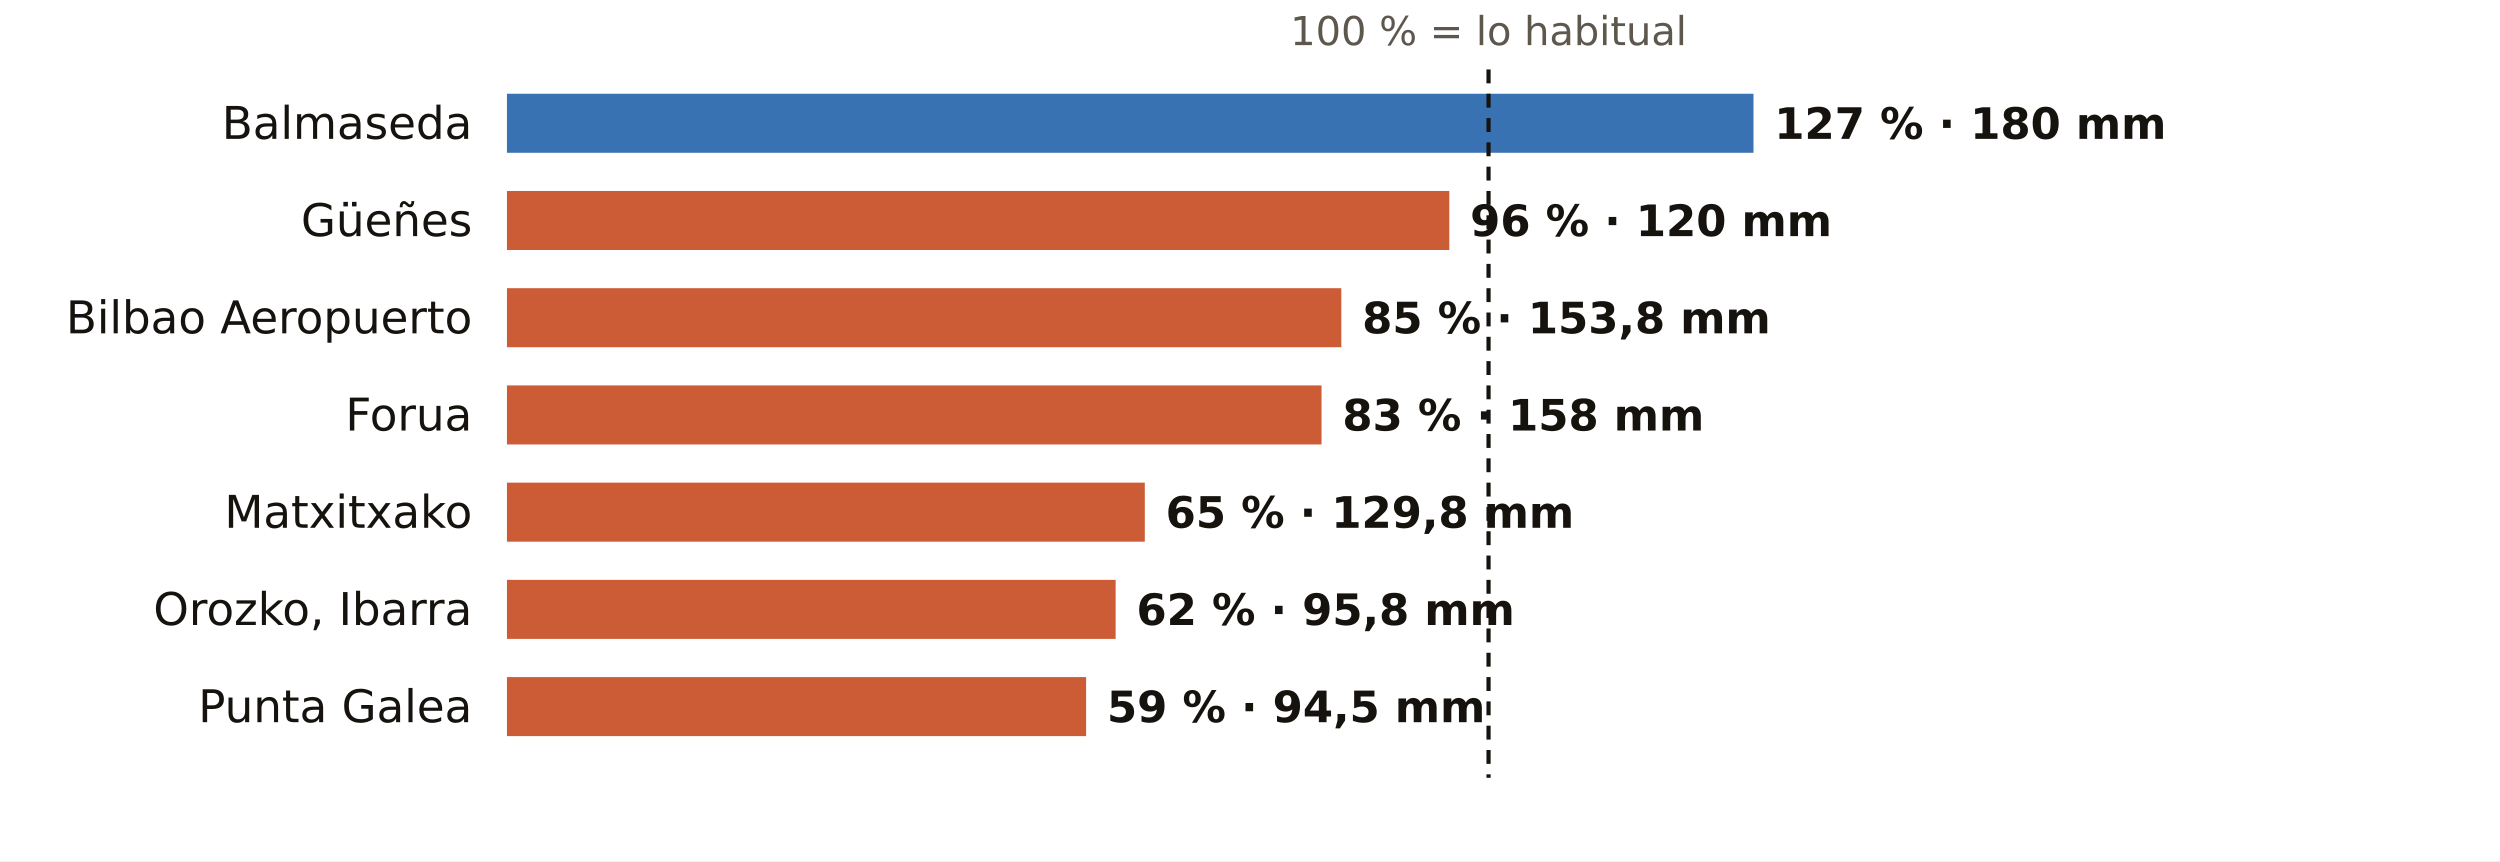
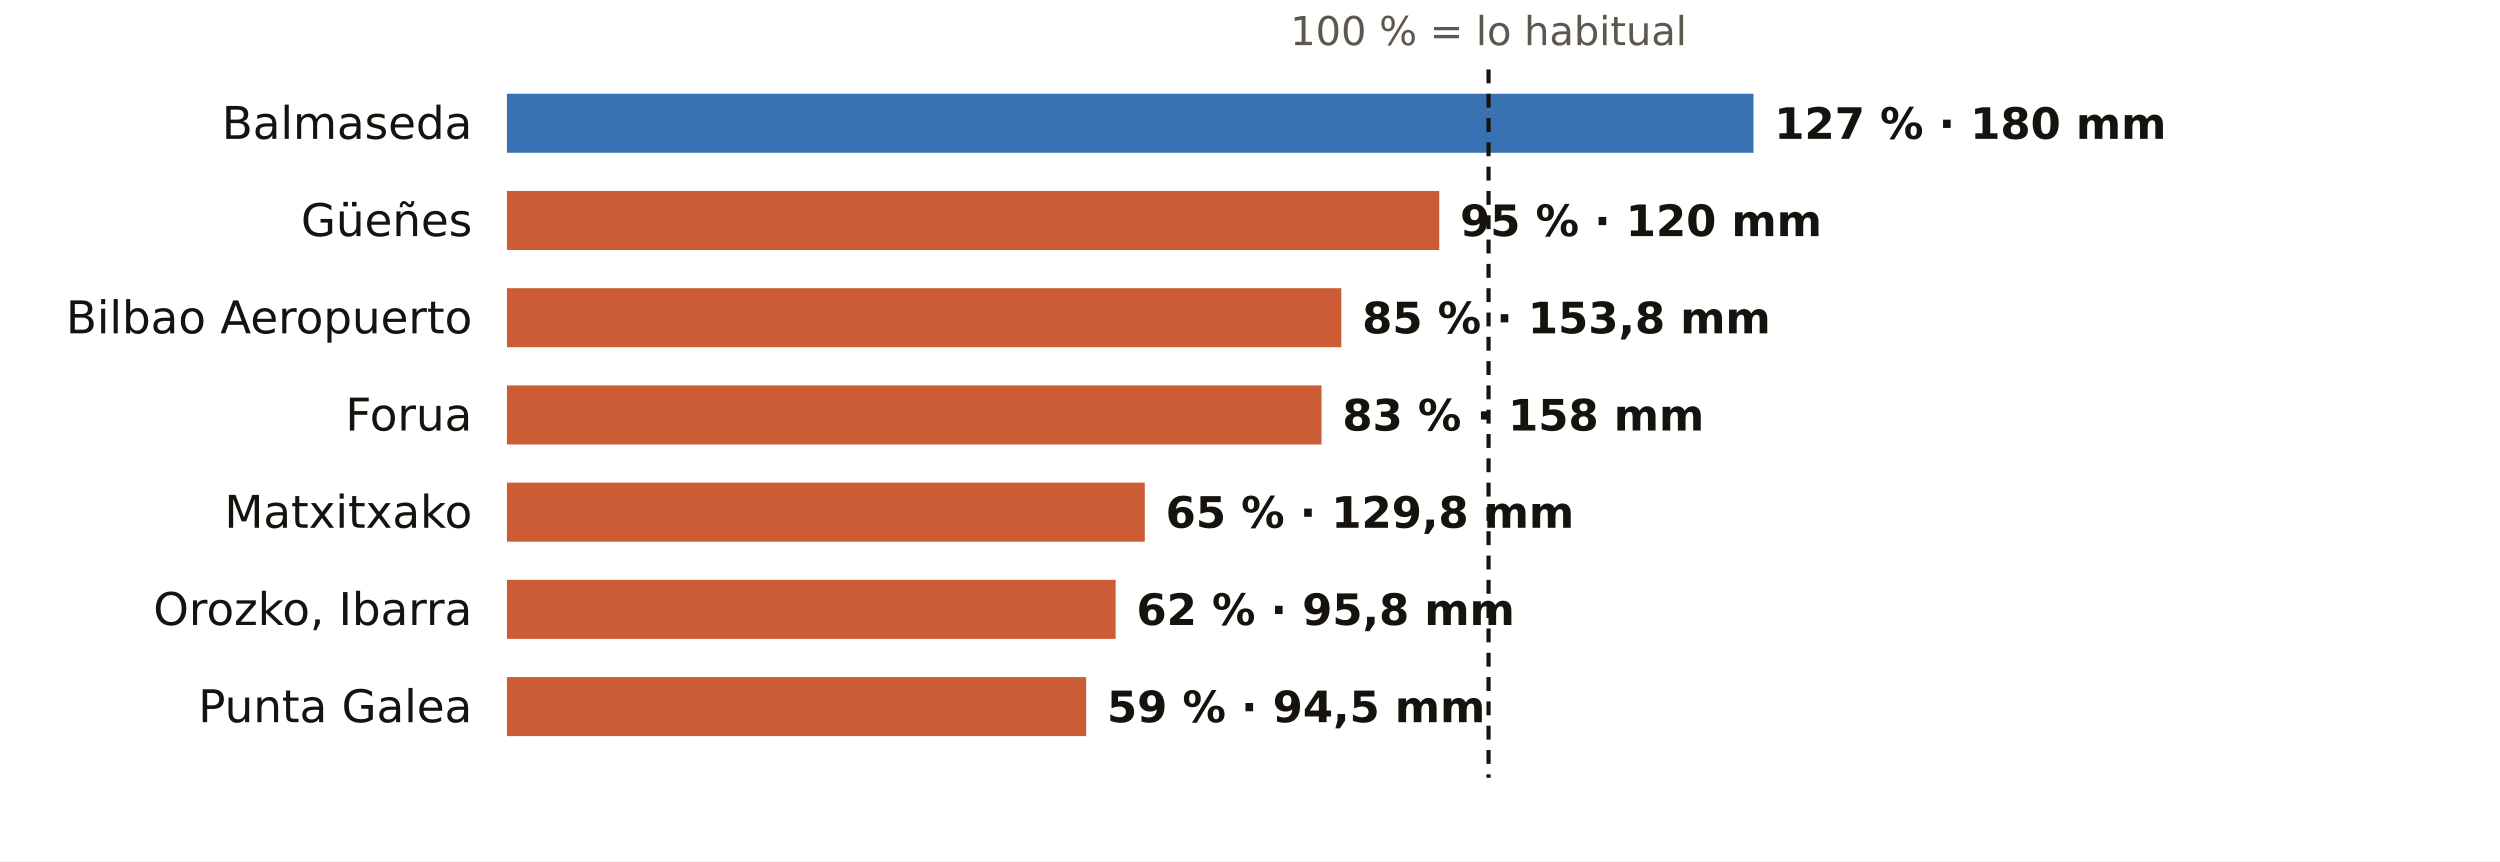
<svg xmlns="http://www.w3.org/2000/svg" viewBox="0 0 720 248" width="720" height="248" role="img" aria-label="El otoño en los pluviómetros de AEMET de Bizkaia: % de lo habitual">
  <rect width="720" height="248" fill="#FFFFFF" />
  <text x="428.7" y="13.0" font-size="11.5" fill="#5E574E" text-anchor="middle" font-weight="400" font-family="Public Sans, DejaVu Sans, Arial, sans-serif">100 % = lo habitual</text>
  <text x="136.0" y="40.0" font-size="13" fill="#16130F" text-anchor="end" font-weight="500" font-family="Public Sans, DejaVu Sans, Arial, sans-serif">Balmaseda</text>
  <rect x="146" y="27" width="359.0" height="17" fill="#1F5FA8" opacity="0.88" />
  <text x="511.0" y="40.0" font-size="12.5" fill="#16130F" text-anchor="start" font-weight="600" font-family="Public Sans, DejaVu Sans, Arial, sans-serif">127 % · 180 mm</text>
  <text x="136.0" y="68.0" font-size="13" fill="#16130F" text-anchor="end" font-weight="500" font-family="Public Sans, DejaVu Sans, Arial, sans-serif">Güeñes</text>
-   <rect x="146" y="55" width="271.4" height="17" fill="#C4461A" opacity="0.88" />
-   <text x="423.4" y="68.0" font-size="12.5" fill="#16130F" text-anchor="start" font-weight="600" font-family="Public Sans, DejaVu Sans, Arial, sans-serif">96 % · 120 mm</text>
+   <rect x="146" y="55" width="268.5" height="17" fill="#C4461A" opacity="0.88" />
+   <text x="420.5" y="68.0" font-size="12.5" fill="#16130F" text-anchor="start" font-weight="600" font-family="Public Sans, DejaVu Sans, Arial, sans-serif">95 % · 120 mm</text>
  <text x="136.0" y="96.0" font-size="13" fill="#16130F" text-anchor="end" font-weight="500" font-family="Public Sans, DejaVu Sans, Arial, sans-serif">Bilbao Aeropuerto</text>
  <rect x="146" y="83" width="240.3" height="17" fill="#C4461A" opacity="0.88" />
  <text x="392.3" y="96.0" font-size="12.5" fill="#16130F" text-anchor="start" font-weight="600" font-family="Public Sans, DejaVu Sans, Arial, sans-serif">85 % · 153,8 mm</text>
  <text x="136.0" y="124.0" font-size="13" fill="#16130F" text-anchor="end" font-weight="500" font-family="Public Sans, DejaVu Sans, Arial, sans-serif">Forua</text>
  <rect x="146" y="111" width="234.6" height="17" fill="#C4461A" opacity="0.88" />
  <text x="386.6" y="124.0" font-size="12.5" fill="#16130F" text-anchor="start" font-weight="600" font-family="Public Sans, DejaVu Sans, Arial, sans-serif">83 % · 158 mm</text>
  <text x="136.0" y="152.0" font-size="13" fill="#16130F" text-anchor="end" font-weight="500" font-family="Public Sans, DejaVu Sans, Arial, sans-serif">Matxitxako</text>
  <rect x="146" y="139" width="183.7" height="17" fill="#C4461A" opacity="0.88" />
  <text x="335.7" y="152.0" font-size="12.5" fill="#16130F" text-anchor="start" font-weight="600" font-family="Public Sans, DejaVu Sans, Arial, sans-serif">65 % · 129,8 mm</text>
  <text x="136.0" y="180.0" font-size="13" fill="#16130F" text-anchor="end" font-weight="500" font-family="Public Sans, DejaVu Sans, Arial, sans-serif">Orozko, Ibarra</text>
  <rect x="146" y="167" width="175.3" height="17" fill="#C4461A" opacity="0.88" />
  <text x="327.3" y="180.0" font-size="12.5" fill="#16130F" text-anchor="start" font-weight="600" font-family="Public Sans, DejaVu Sans, Arial, sans-serif">62 % · 95,8 mm</text>
  <text x="136.0" y="208.0" font-size="13" fill="#16130F" text-anchor="end" font-weight="500" font-family="Public Sans, DejaVu Sans, Arial, sans-serif">Punta Galea</text>
  <rect x="146" y="195" width="166.8" height="17" fill="#C4461A" opacity="0.88" />
  <text x="318.8" y="208.0" font-size="12.5" fill="#16130F" text-anchor="start" font-weight="600" font-family="Public Sans, DejaVu Sans, Arial, sans-serif">59 % · 94,5 mm</text>
  <line x1="428.7" x2="428.7" y1="20" y2="224" stroke="#16130F" stroke-width="1.2" stroke-dasharray="4 3" />
</svg>
